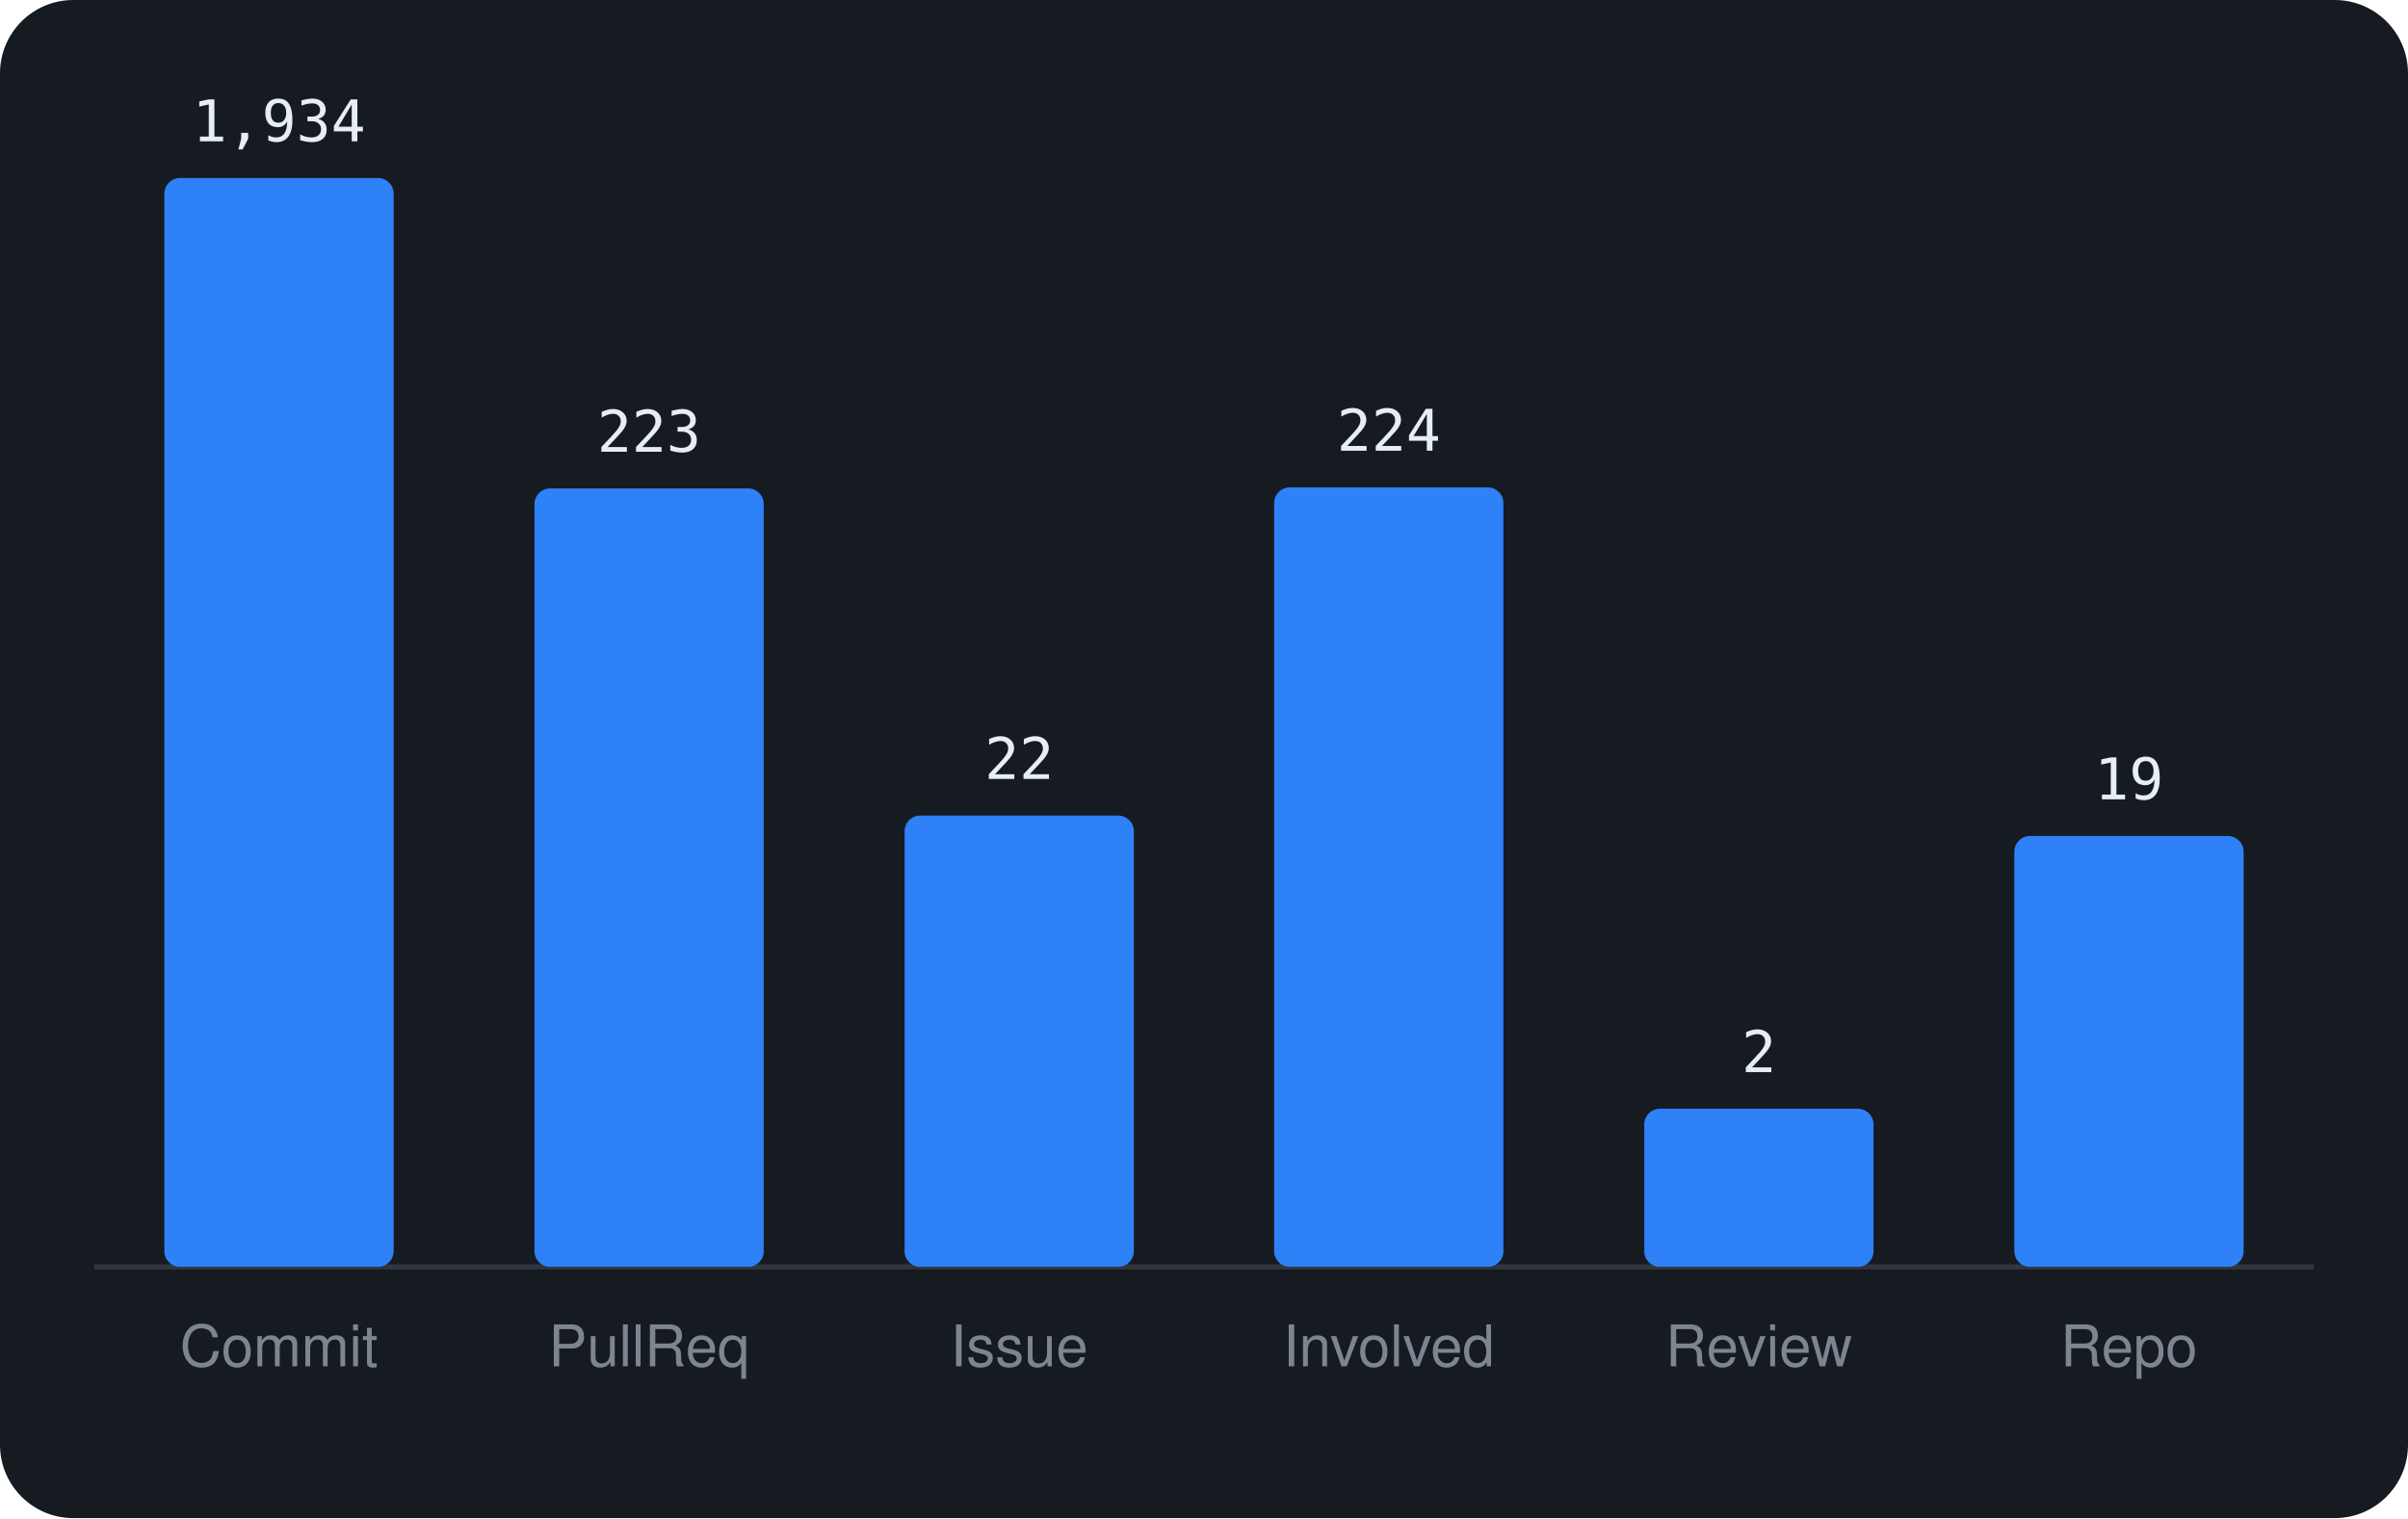
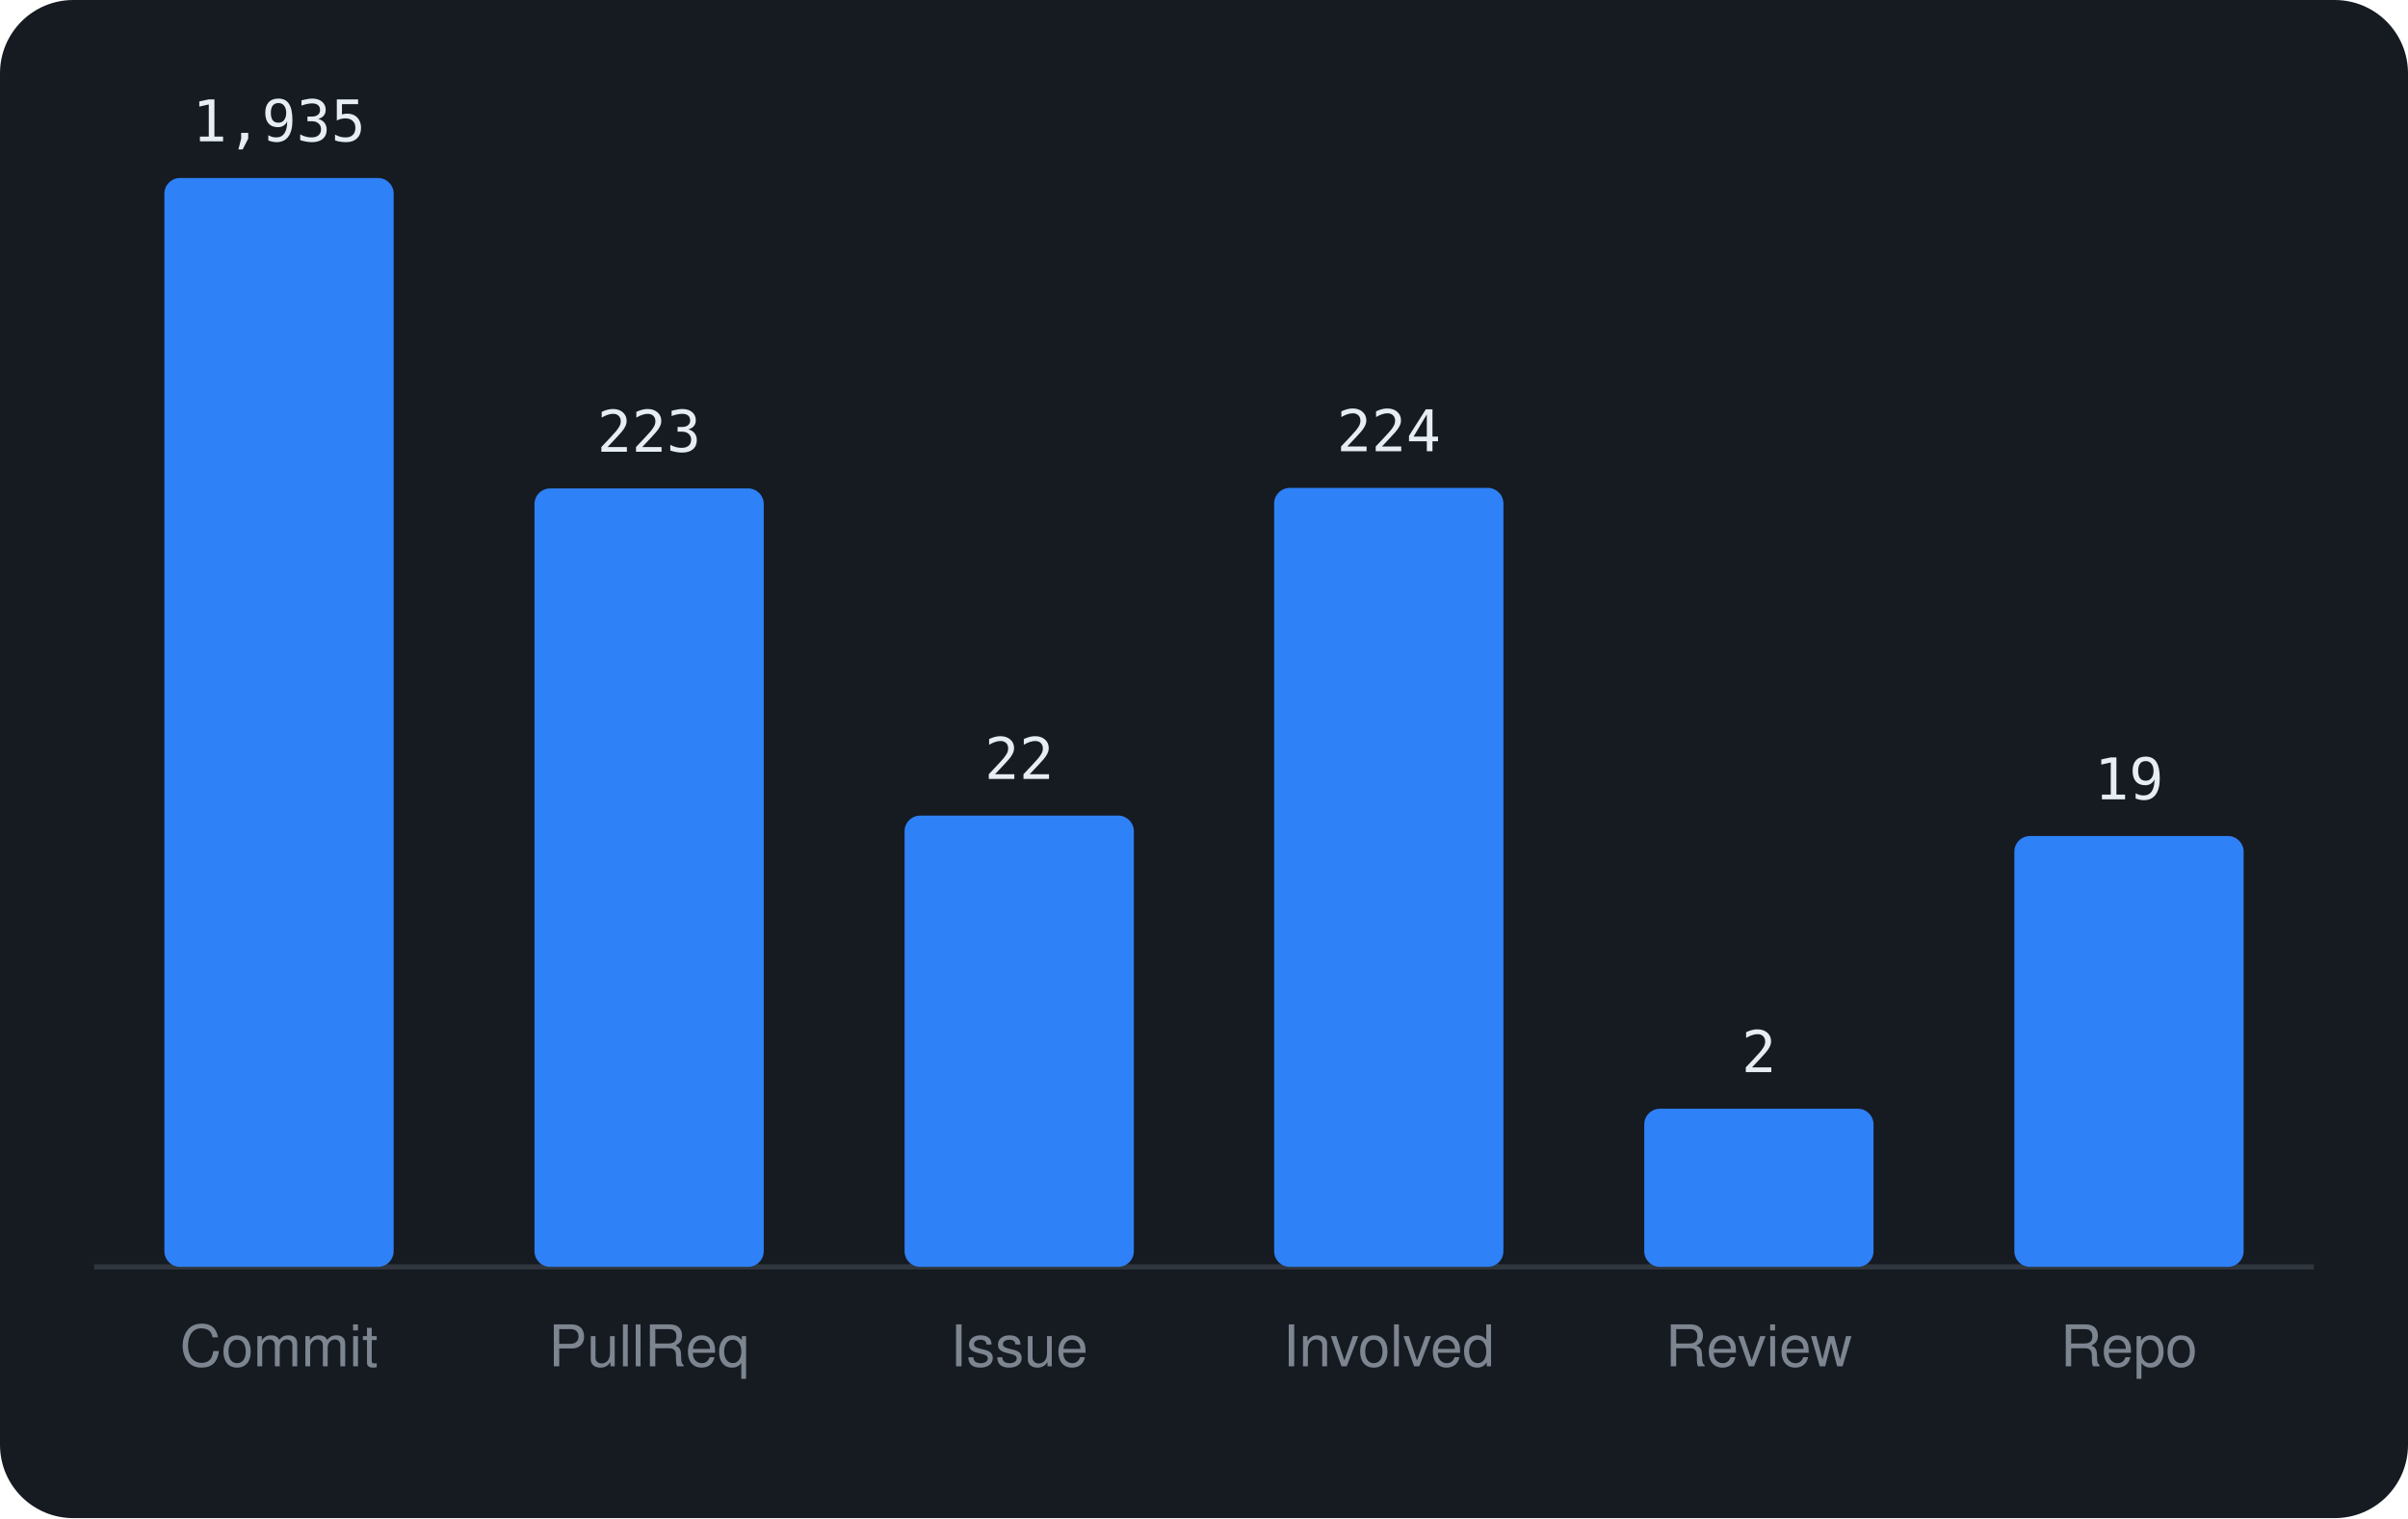
<svg xmlns="http://www.w3.org/2000/svg" viewBox="0 0 460 290" width="460" height="290" font-family="-apple-system,BlinkMacSystemFont,'Segoe UI',Helvetica,Arial,sans-serif">
  <rect width="460" height="290" rx="14" fill="#161b22" />
  <line x1="18" y1="242" x2="442" y2="242" stroke="#30363d" />
  <rect x="31.4" y="34.0" width="43.8" height="208.0" rx="3" fill="#2f81f7" />
-   <text x="53.3" y="27.0" text-anchor="middle" font-size="11" font-family="monospace" fill="#e6edf3">1,934</text>
+   <text x="53.3" y="27.0" text-anchor="middle" font-size="11" font-family="monospace" fill="#e6edf3">1,935</text>
  <text x="53.3" y="261" text-anchor="middle" font-size="11" fill="#7d8590">Commit</text>
  <rect x="102.1" y="93.3" width="43.8" height="148.7" rx="3" fill="#2f81f7" />
  <text x="124.0" y="86.3" text-anchor="middle" font-size="11" font-family="monospace" fill="#e6edf3">223</text>
  <text x="124.0" y="261" text-anchor="middle" font-size="11" fill="#7d8590">PullReq</text>
  <rect x="172.8" y="155.8" width="43.8" height="86.2" rx="3" fill="#2f81f7" />
  <text x="194.7" y="148.8" text-anchor="middle" font-size="11" font-family="monospace" fill="#e6edf3">22</text>
  <text x="194.7" y="261" text-anchor="middle" font-size="11" fill="#7d8590">Issue</text>
-   <rect x="243.4" y="93.1" width="43.8" height="148.9" rx="3" fill="#2f81f7" />
-   <text x="265.3" y="86.1" text-anchor="middle" font-size="11" font-family="monospace" fill="#e6edf3">224</text>
+   <rect x="243.4" y="93.2" width="43.8" height="148.8" rx="3" fill="#2f81f7" />
+   <text x="265.3" y="86.2" text-anchor="middle" font-size="11" font-family="monospace" fill="#e6edf3">224</text>
  <text x="265.3" y="261" text-anchor="middle" font-size="11" fill="#7d8590">Involved</text>
  <rect x="314.1" y="211.8" width="43.8" height="30.2" rx="3" fill="#2f81f7" />
  <text x="336.0" y="204.8" text-anchor="middle" font-size="11" font-family="monospace" fill="#e6edf3">2</text>
  <text x="336.0" y="261" text-anchor="middle" font-size="11" fill="#7d8590">Review</text>
  <rect x="384.8" y="159.7" width="43.8" height="82.3" rx="3" fill="#2f81f7" />
  <text x="406.7" y="152.7" text-anchor="middle" font-size="11" font-family="monospace" fill="#e6edf3">19</text>
  <text x="406.7" y="261" text-anchor="middle" font-size="11" fill="#7d8590">Repo</text>
</svg>
